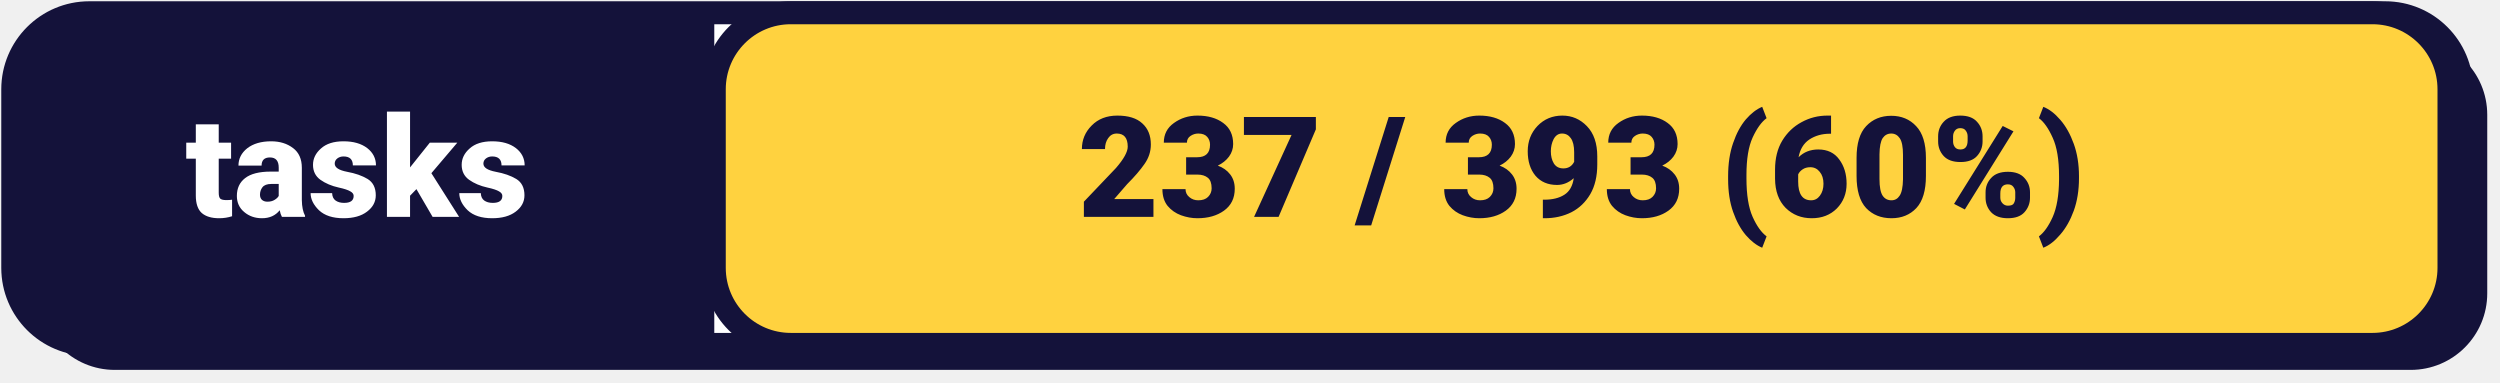
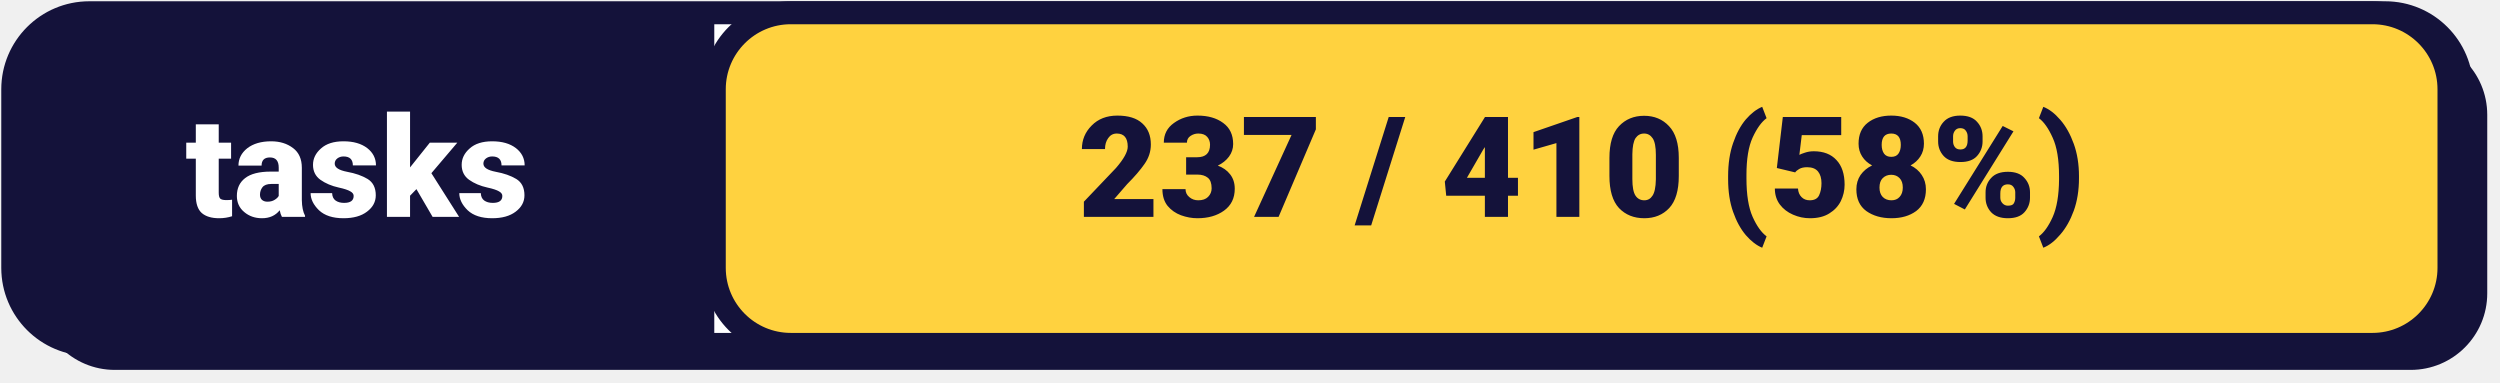
<svg xmlns="http://www.w3.org/2000/svg" width="196" height="30" viewBox="0 0 196 30">
  <rect x="3" y="3" width="192" height="26" rx="6" fill="#14123A" />
  <rect x="1" y="1" width="192" height="26" rx="6" fill="#FFFFFF" stroke="#14123A" stroke-width="1.8" />
  <rect x="1" y="1" width="56" height="26" rx="6" fill="#14123A" />
  <rect x="52" y="1" width="4" height="26" fill="#14123A" />
  <text x="28" y="17" font-family="system-ui, -apple-system, 'Segoe UI', Roboto, Helvetica, Arial, sans-serif" font-size="11px" font-weight="800" fill="#FFFFFF" text-anchor="middle">tasks</text>
  <rect x="56" y="1" width="136" height="26" rx="6" fill="#FFD23F" stroke="#14123A" stroke-width="1.8" />
-   <text x="124" y="17" font-family="system-ui, -apple-system, 'Segoe UI', Roboto, Helvetica, Arial, sans-serif" font-size="11px" font-weight="800" fill="#14123A" text-anchor="middle">237 / 393 (60%)</text>
+   <text x="124" y="17" font-family="system-ui, -apple-system, 'Segoe UI', Roboto, Helvetica, Arial, sans-serif" font-size="11px" font-weight="800" fill="#14123A" text-anchor="middle">237 / 410 (58%)</text>
</svg>
